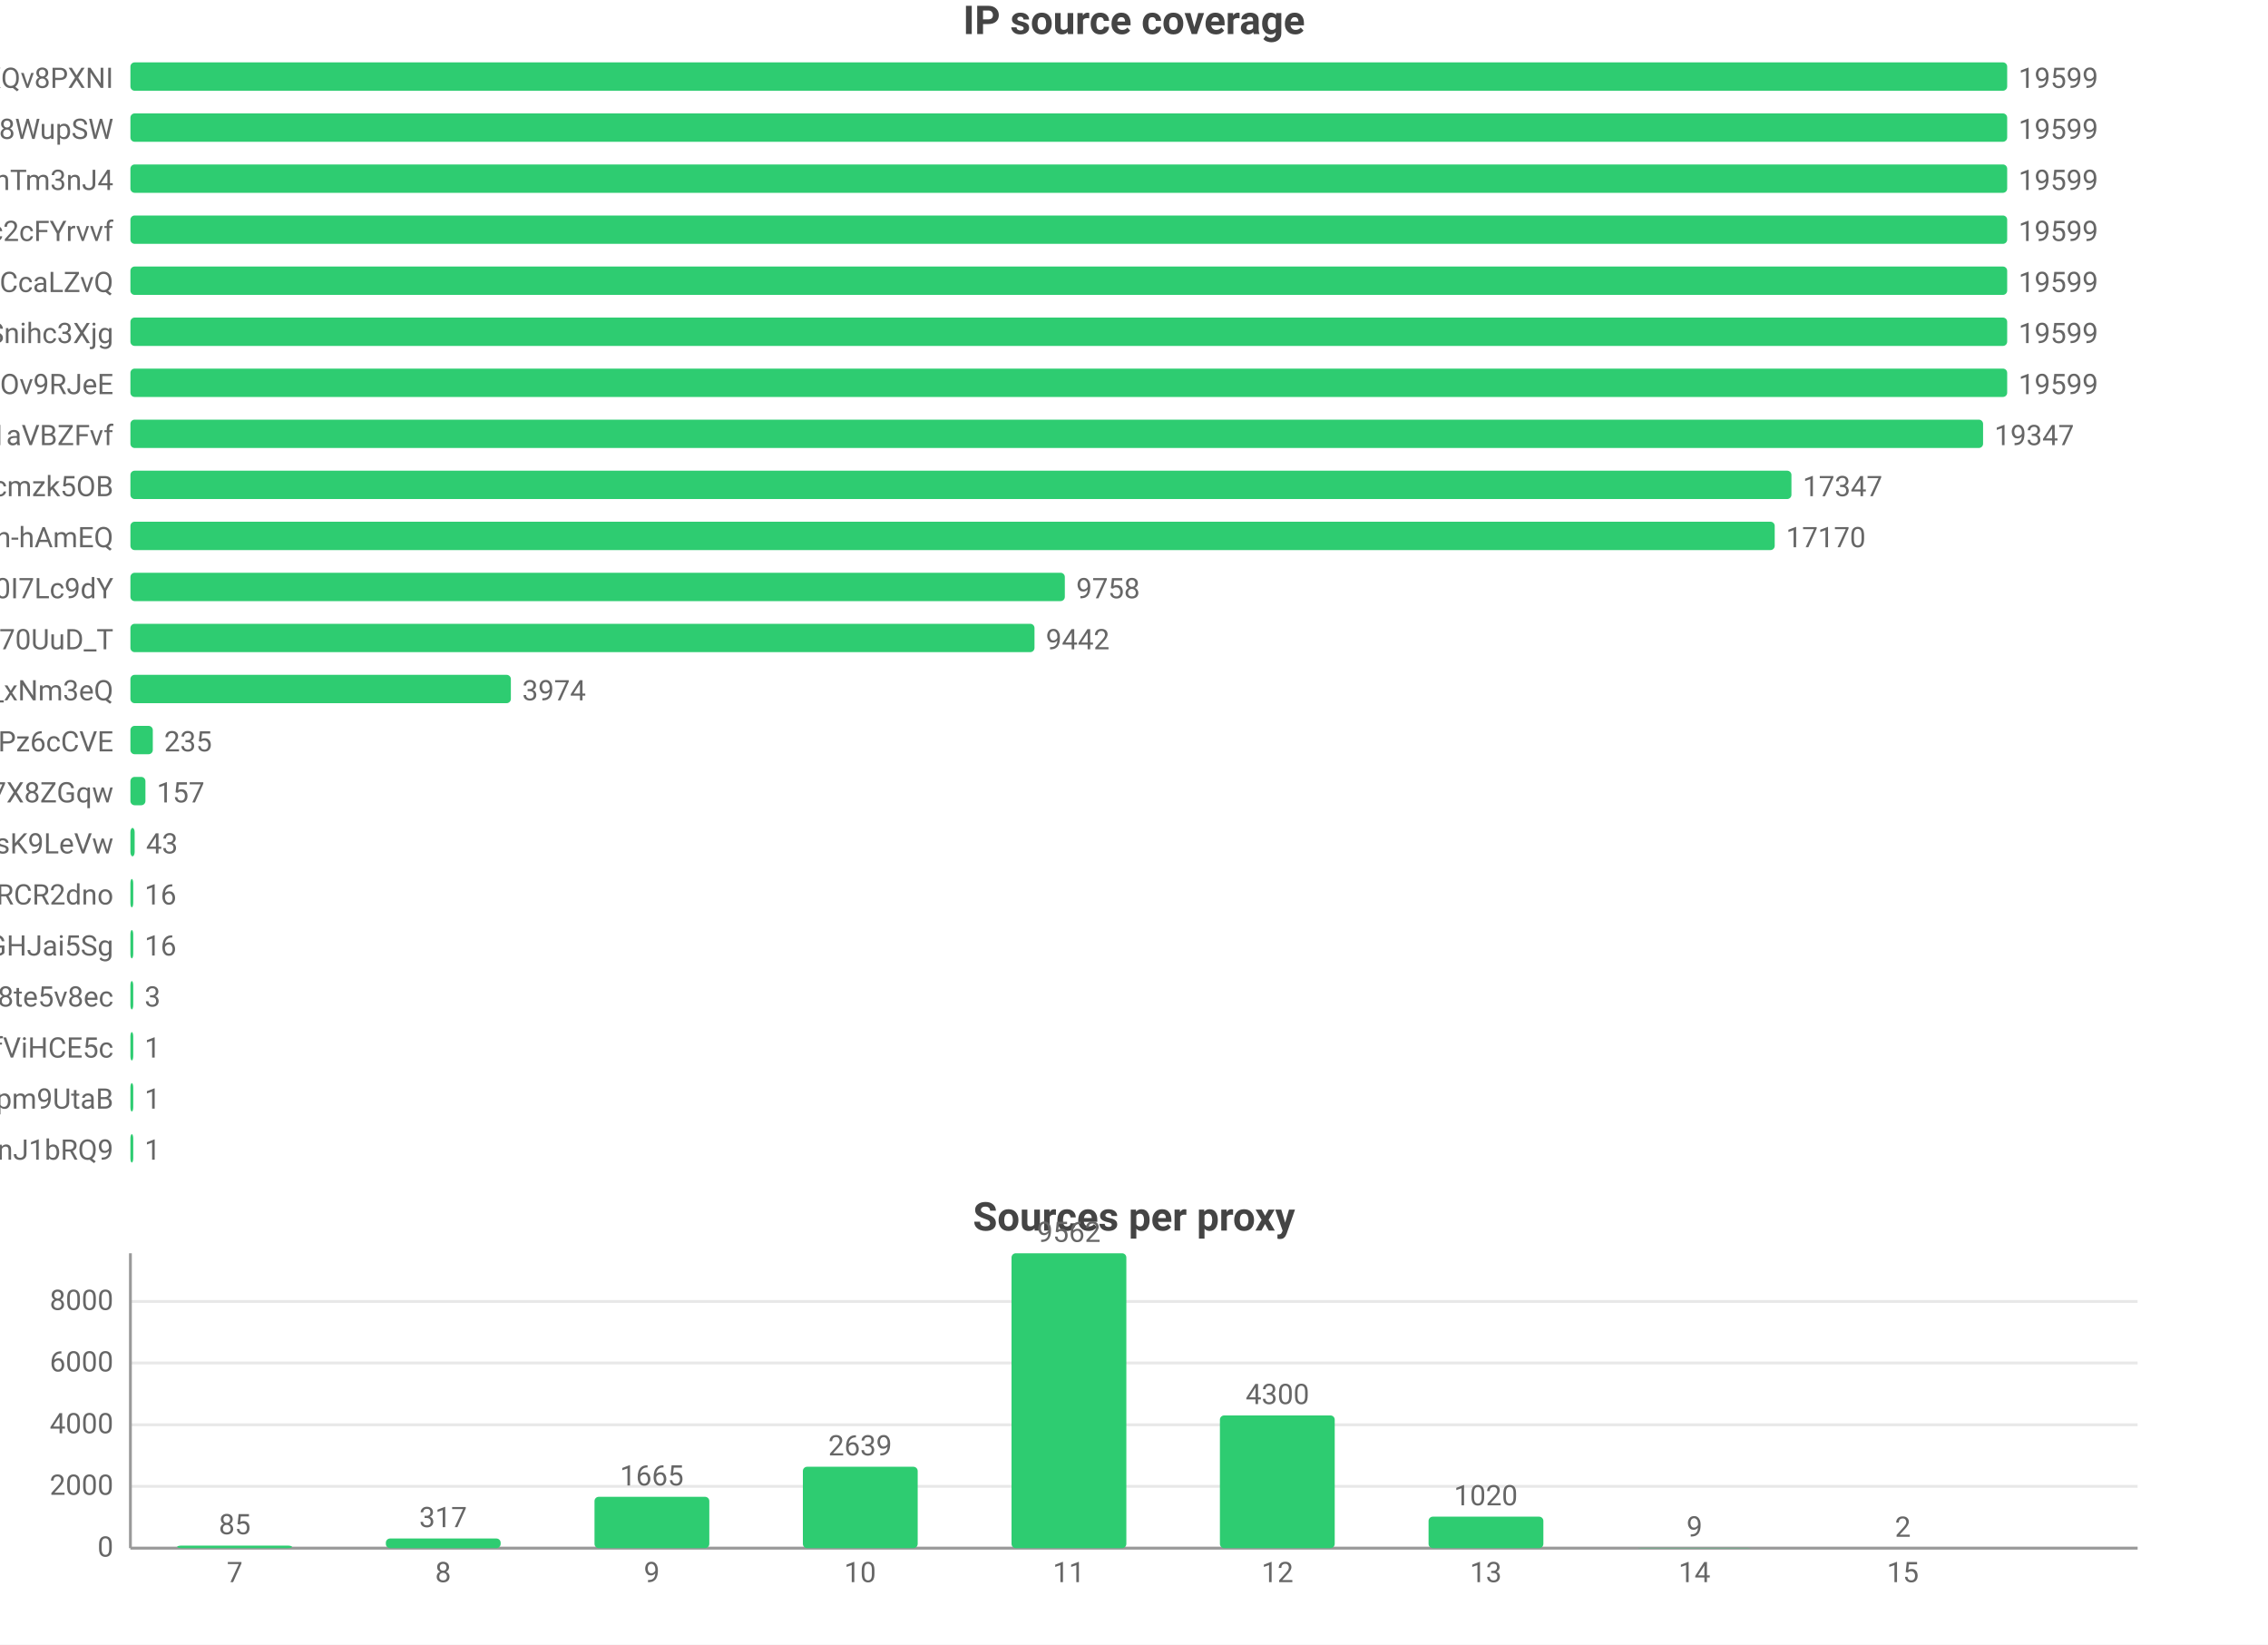
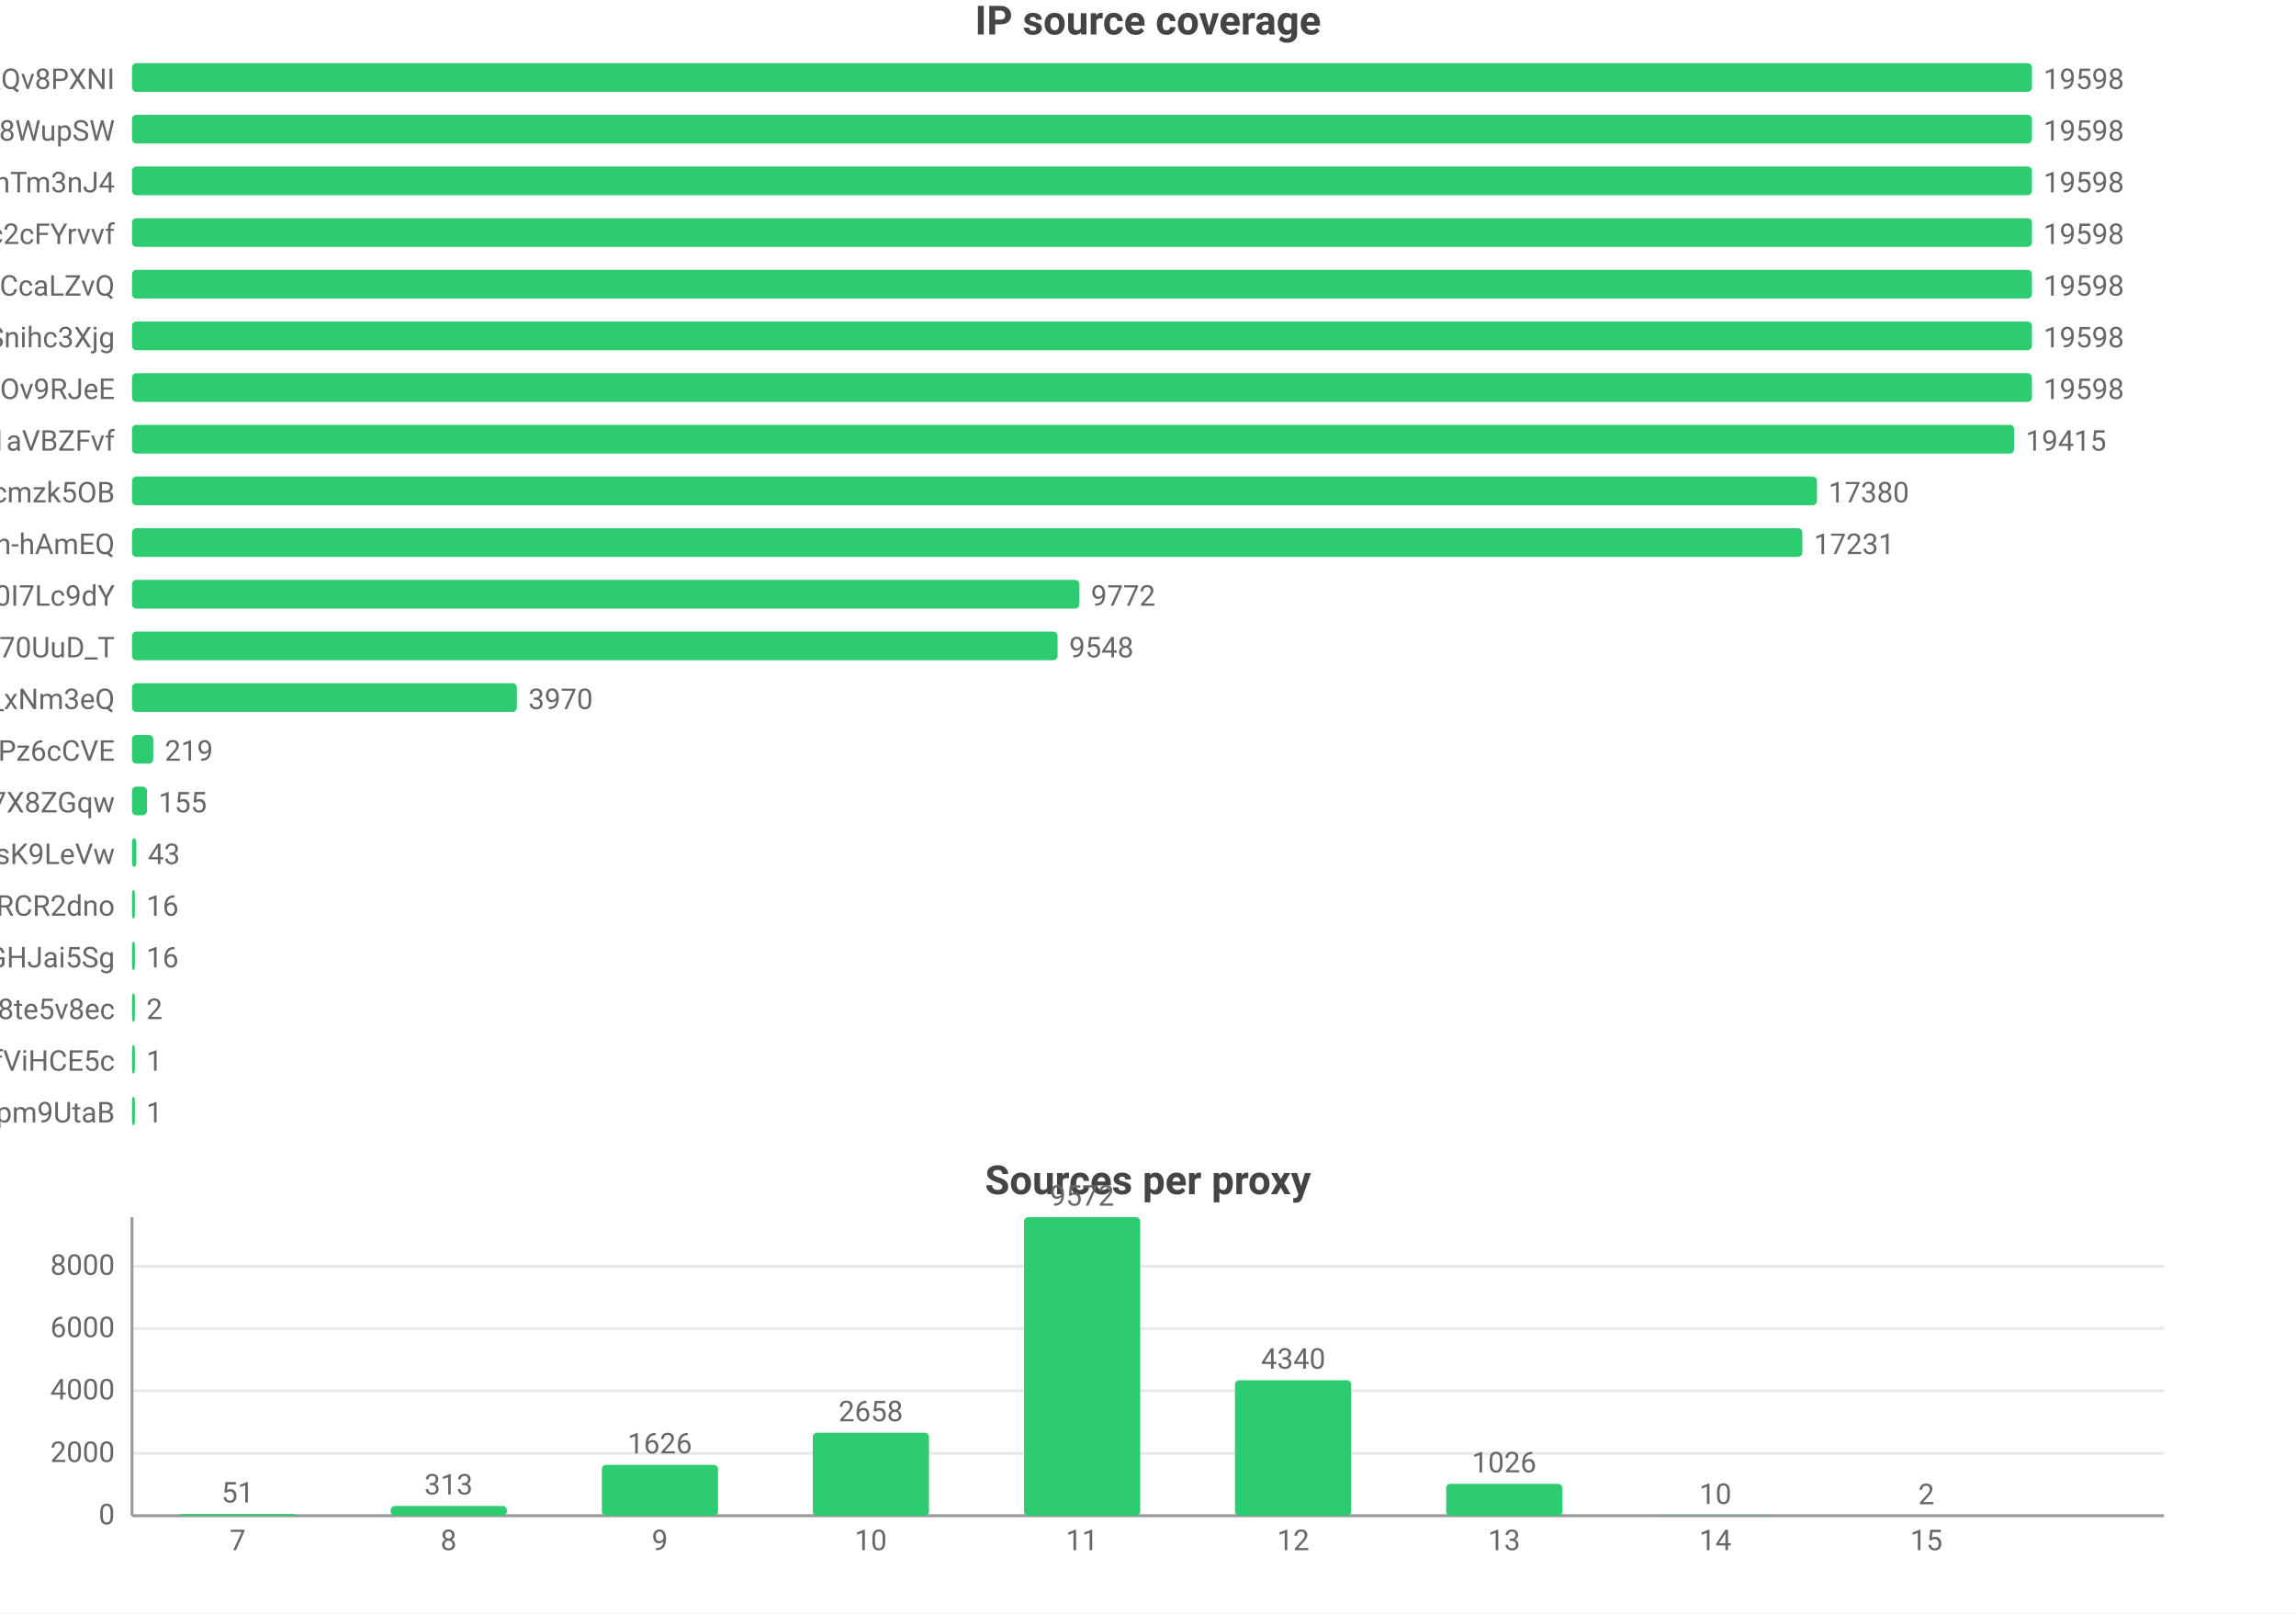
- <svg xmlns="http://www.w3.org/2000/svg" width="800" height="580" viewBox="0 0 800 580">
-   <rect width="800" height="580" fill="#ffffff" />
+ <svg xmlns="http://www.w3.org/2000/svg" width="800" height="562" viewBox="0 0 800 562">
+   <rect width="800" height="562" fill="#ffffff" />
  <style>text{font-family:system-ui,-apple-system,'Segoe UI',Roboto,'PingFang SC','Microsoft YaHei','Noto Sans CJK SC',sans-serif}.g{stroke:#e8e8e8;stroke-width:1}.a{stroke:#999;stroke-width:1}.t{font-size:10px;fill:#666}.m{font-size:10px;text-anchor:middle;fill:#666}.e{font-size:10px;text-anchor:end;fill:#666}.l{font-size:11px;fill:#333}.tt{font-size:14px;font-weight:600;text-anchor:middle;fill:#444}.em{font-size:13px;text-anchor:middle;fill:#999}</style>
  <text class="tt" x="400.0" y="12">IP source coverage</text>
  <text class="e" x="40" y="31">rsrc_YmwQdEYueobUJ7o0R-mXQv8PXNI</text>
  <rect x="46" y="22" width="662" height="10" fill="#2ecc71" rx="1.5" />
-   <text class="t" x="712" y="31">19599</text>
+   <text class="t" x="712" y="31">19598</text>
  <text class="e" x="40" y="49">rsrc_Kf72a5Rnsi5l_-kq8f8WupSW</text>
  <rect x="46" y="40" width="662" height="10" fill="#2ecc71" rx="1.5" />
-   <text class="t" x="712" y="49">19599</text>
+   <text class="t" x="712" y="49">19598</text>
  <text class="e" x="40" y="67">rsrc_8J7Mvr-6DA7BBOtGFT3QhTm3nJ4</text>
  <rect x="46" y="58" width="662" height="10" fill="#2ecc71" rx="1.5" />
-   <text class="t" x="712" y="67">19599</text>
+   <text class="t" x="712" y="67">19598</text>
  <text class="e" x="40" y="85">rsrc_N0DphMQvqfO6-stc2cFYrvvf</text>
  <rect x="46" y="76" width="662" height="10" fill="#2ecc71" rx="1.5" />
-   <text class="t" x="712" y="85">19599</text>
+   <text class="t" x="712" y="85">19598</text>
  <text class="e" x="40" y="103">rsrc_y1f6AcnstjvbsPXVio2CcaLZvQ</text>
  <rect x="46" y="94" width="662" height="10" fill="#2ecc71" rx="1.5" />
-   <text class="t" x="712" y="103">19599</text>
+   <text class="t" x="712" y="103">19598</text>
  <text class="e" x="40" y="121">rsrc_udXhFfUWqS8V61wbeSoAvSnihc3Xjg</text>
  <rect x="46" y="112" width="662" height="10" fill="#2ecc71" rx="1.5" />
-   <text class="t" x="712" y="121">19599</text>
+   <text class="t" x="712" y="121">19598</text>
  <text class="e" x="40" y="139">rsrc_phRkyFPJDKAG-t3D4gC7qC7dOv9RJeE</text>
  <rect x="46" y="130" width="662" height="10" fill="#2ecc71" rx="1.5" />
-   <text class="t" x="712" y="139">19599</text>
+   <text class="t" x="712" y="139">19598</text>
  <text class="e" x="40" y="157">rsrc_3UBRP7wwxr0KCZcckKaO1aVBZFvf</text>
-   <rect x="46" y="148" width="653.5" height="10" fill="#2ecc71" rx="1.5" />
-   <text class="t" x="703.5" y="157">19347</text>
+   <rect x="46" y="148" width="655.8" height="10" fill="#2ecc71" rx="1.5" />
+   <text class="t" x="705.8" y="157">19415</text>
  <text class="e" x="40" y="175">rsrc_K-0jAGBqjvCEp0Px6UbuWcmzk5OB</text>
-   <rect x="46" y="166" width="585.9" height="10" fill="#2ecc71" rx="1.5" />
-   <text class="t" x="635.9" y="175">17347</text>
+   <rect x="46" y="166" width="587.1" height="10" fill="#2ecc71" rx="1.5" />
+   <text class="t" x="637.1" y="175">17380</text>
  <text class="e" x="40" y="193">rsrc_je3zDruIeQJtGRSh-hAmEQ</text>
-   <rect x="46" y="184" width="580.0" height="10" fill="#2ecc71" rx="1.5" />
-   <text class="t" x="630.0" y="193">17170</text>
+   <rect x="46" y="184" width="582.0" height="10" fill="#2ecc71" rx="1.5" />
+   <text class="t" x="632.0" y="193">17231</text>
  <text class="e" x="40" y="211">rsrc_zmdkNceYNtNIwTRnkeaDWUF0I7Lc9dY</text>
-   <rect x="46" y="202" width="329.6" height="10" fill="#2ecc71" rx="1.5" />
-   <text class="t" x="379.6" y="211">9758</text>
+   <rect x="46" y="202" width="330.1" height="10" fill="#2ecc71" rx="1.5" />
+   <text class="t" x="380.1" y="211">9772</text>
  <text class="e" x="40" y="229">rsrc_Fe2TH426siPio70UuD_T</text>
-   <rect x="46" y="220" width="318.9" height="10" fill="#2ecc71" rx="1.5" />
-   <text class="t" x="368.9" y="229">9442</text>
+   <rect x="46" y="220" width="322.5" height="10" fill="#2ecc71" rx="1.5" />
+   <text class="t" x="372.5" y="229">9548</text>
  <text class="e" x="40" y="247">rsrc_7HHr05kygIGY1_rUxDn2b0TfO3k_xNm3eQ</text>
-   <rect x="46" y="238" width="134.2" height="10" fill="#2ecc71" rx="1.5" />
-   <text class="t" x="184.2" y="247">3974</text>
+   <rect x="46" y="238" width="134.1" height="10" fill="#2ecc71" rx="1.5" />
+   <text class="t" x="184.1" y="247">3970</text>
  <text class="e" x="40" y="265">rsrc_px-TVSmoFaih-Nh3Pz6cCVE</text>
-   <rect x="46" y="256" width="7.9" height="10" fill="#2ecc71" rx="1.5" />
-   <text class="t" x="57.9" y="265">235</text>
+   <rect x="46" y="256" width="7.4" height="10" fill="#2ecc71" rx="1.5" />
+   <text class="t" x="57.4" y="265">219</text>
  <text class="e" x="40" y="283">rsrc_KOcHY0zSvSXOKReI9zIAibe_1GV7X8ZGqw</text>
-   <rect x="46" y="274" width="5.3" height="10" fill="#2ecc71" rx="1.5" />
-   <text class="t" x="55.3" y="283">157</text>
+   <rect x="46" y="274" width="5.2" height="10" fill="#2ecc71" rx="1.5" />
+   <text class="t" x="55.2" y="283">155</text>
  <text class="e" x="40" y="301">rsrc_y4RErEyr_I92cDIOQHlsK9LeVw</text>
  <rect x="46" y="292" width="1.5" height="10" fill="#2ecc71" rx="1.5" />
  <text class="t" x="51.5" y="301">43</text>
  <text class="e" x="40" y="319">rsrc_-iwMUWtGMfvvmOs0VPBWChAcwcxiRCR2dno</text>
  <rect x="46" y="310" width="1" height="10" fill="#2ecc71" rx="1.5" />
  <text class="t" x="51" y="319">16</text>
  <text class="e" x="40" y="337">rsrc_yQvJePm0B6jHzCYC4GdGHJai5Sg</text>
  <rect x="46" y="328" width="1" height="10" fill="#2ecc71" rx="1.5" />
  <text class="t" x="51" y="337">16</text>
  <text class="e" x="40" y="355">rsrc_htw8nZZHu0UN_vciVqNpM1nLqDu6f8j8te5v8ec</text>
  <rect x="46" y="346" width="1" height="10" fill="#2ecc71" rx="1.5" />
-   <text class="t" x="51" y="355">3</text>
+   <text class="t" x="51" y="355">2</text>
  <text class="e" x="40" y="373">rsrc_r5Qm4HD74aEPzYWaXJ5xTDmfViHCE5c</text>
  <rect x="46" y="364" width="1" height="10" fill="#2ecc71" rx="1.5" />
  <text class="t" x="51" y="373">1</text>
  <text class="e" x="40" y="391">rsrc_uNLb6btBEuBr0DIjWEKQHpm9UtaB</text>
  <rect x="46" y="382" width="1" height="10" fill="#2ecc71" rx="1.5" />
  <text class="t" x="51" y="391">1</text>
-   <text class="e" x="40" y="409">rsrc_IutIxyjgURNKJ5AXGQxpTnJ1bRQ9</text>
-   <rect x="46" y="400" width="1" height="10" fill="#2ecc71" rx="1.5" />
-   <text class="t" x="51" y="409">1</text>
-   <text class="tt" x="400.0" y="434">Sources per proxy</text>
-   <line class="g" x1="46" y1="546" x2="754" y2="546" />
-   <text class="e" x="40" y="549">0</text>
-   <line class="g" x1="46" y1="524.2" x2="754" y2="524.2" />
-   <text class="e" x="40" y="527.2">2000</text>
-   <line class="g" x1="46" y1="502.5" x2="754" y2="502.5" />
-   <text class="e" x="40" y="505.5">4000</text>
-   <line class="g" x1="46" y1="480.7" x2="754" y2="480.7" />
-   <text class="e" x="40" y="483.7">6000</text>
-   <line class="g" x1="46" y1="459.0" x2="754" y2="459.0" />
-   <text class="e" x="40" y="462.0">8000</text>
-   <line class="a" x1="46" y1="442" x2="46" y2="546" />
-   <line class="a" x1="46" y1="546" x2="754" y2="546" />
-   <rect x="62.5" y="545.1" width="40.5" height="0.9" fill="#2ecc71" rx="1.5" />
-   <text class="m" x="82.8" y="541.1">85</text>
-   <text class="m" x="82.8" y="558">7</text>
-   <rect x="136.1" y="542.6" width="40.5" height="3.4" fill="#2ecc71" rx="1.5" />
-   <text class="m" x="156.3" y="538.6">317</text>
-   <text class="m" x="156.3" y="558">8</text>
-   <rect x="209.7" y="527.9" width="40.5" height="18.1" fill="#2ecc71" rx="1.5" />
-   <text class="m" x="229.9" y="523.9">1665</text>
-   <text class="m" x="229.9" y="558">9</text>
-   <rect x="283.2" y="517.3" width="40.5" height="28.7" fill="#2ecc71" rx="1.5" />
-   <text class="m" x="303.4" y="513.3">2639</text>
-   <text class="m" x="303.4" y="558">10</text>
-   <rect x="356.8" y="442" width="40.5" height="104" fill="#2ecc71" rx="1.5" />
-   <text class="m" x="377" y="438">9562</text>
-   <text class="m" x="377" y="558">11</text>
-   <rect x="430.3" y="499.2" width="40.5" height="46.8" fill="#2ecc71" rx="1.5" />
-   <text class="m" x="450.6" y="495.2">4300</text>
-   <text class="m" x="450.6" y="558">12</text>
-   <rect x="503.9" y="534.9" width="40.5" height="11.1" fill="#2ecc71" rx="1.5" />
-   <text class="m" x="524.1" y="530.9">1020</text>
-   <text class="m" x="524.1" y="558">13</text>
-   <rect x="577.4" y="545.9" width="40.5" height="0.1" fill="#2ecc71" rx="1.5" />
-   <text class="m" x="597.7" y="541.9">9</text>
-   <text class="m" x="597.7" y="558">14</text>
-   <rect x="651.0" y="546.0" width="40.5" height="0.0" fill="#2ecc71" rx="1.5" />
-   <text class="m" x="671.2" y="542.0">2</text>
-   <text class="m" x="671.2" y="558">15</text>
+   <text class="tt" x="400.0" y="416">Sources per proxy</text>
+   <line class="g" x1="46" y1="528" x2="754" y2="528" />
+   <text class="e" x="40" y="531">0</text>
+   <line class="g" x1="46" y1="506.3" x2="754" y2="506.3" />
+   <text class="e" x="40" y="509.3">2000</text>
+   <line class="g" x1="46" y1="484.5" x2="754" y2="484.5" />
+   <text class="e" x="40" y="487.5">4000</text>
+   <line class="g" x1="46" y1="462.8" x2="754" y2="462.8" />
+   <text class="e" x="40" y="465.8">6000</text>
+   <line class="g" x1="46" y1="441.1" x2="754" y2="441.1" />
+   <text class="e" x="40" y="444.1">8000</text>
+   <line class="a" x1="46" y1="424" x2="46" y2="528" />
+   <line class="a" x1="46" y1="528" x2="754" y2="528" />
+   <rect x="62.5" y="527.4" width="40.5" height="0.6" fill="#2ecc71" rx="1.5" />
+   <text class="m" x="82.8" y="523.4">51</text>
+   <text class="m" x="82.8" y="540">7</text>
+   <rect x="136.1" y="524.6" width="40.5" height="3.4" fill="#2ecc71" rx="1.5" />
+   <text class="m" x="156.3" y="520.6">313</text>
+   <text class="m" x="156.3" y="540">8</text>
+   <rect x="209.7" y="510.3" width="40.5" height="17.7" fill="#2ecc71" rx="1.5" />
+   <text class="m" x="229.9" y="506.3">1626</text>
+   <text class="m" x="229.9" y="540">9</text>
+   <rect x="283.2" y="499.1" width="40.5" height="28.9" fill="#2ecc71" rx="1.5" />
+   <text class="m" x="303.4" y="495.1">2658</text>
+   <text class="m" x="303.4" y="540">10</text>
+   <rect x="356.8" y="424" width="40.5" height="104" fill="#2ecc71" rx="1.5" />
+   <text class="m" x="377" y="420">9572</text>
+   <text class="m" x="377" y="540">11</text>
+   <rect x="430.3" y="480.8" width="40.5" height="47.2" fill="#2ecc71" rx="1.5" />
+   <text class="m" x="450.6" y="476.8">4340</text>
+   <text class="m" x="450.6" y="540">12</text>
+   <rect x="503.9" y="516.9" width="40.5" height="11.1" fill="#2ecc71" rx="1.5" />
+   <text class="m" x="524.1" y="512.9">1026</text>
+   <text class="m" x="524.1" y="540">13</text>
+   <rect x="577.4" y="527.9" width="40.5" height="0.1" fill="#2ecc71" rx="1.5" />
+   <text class="m" x="597.7" y="523.9">10</text>
+   <text class="m" x="597.7" y="540">14</text>
+   <rect x="651.0" y="528.0" width="40.5" height="0.0" fill="#2ecc71" rx="1.5" />
+   <text class="m" x="671.2" y="524.0">2</text>
+   <text class="m" x="671.2" y="540">15</text>
</svg>
